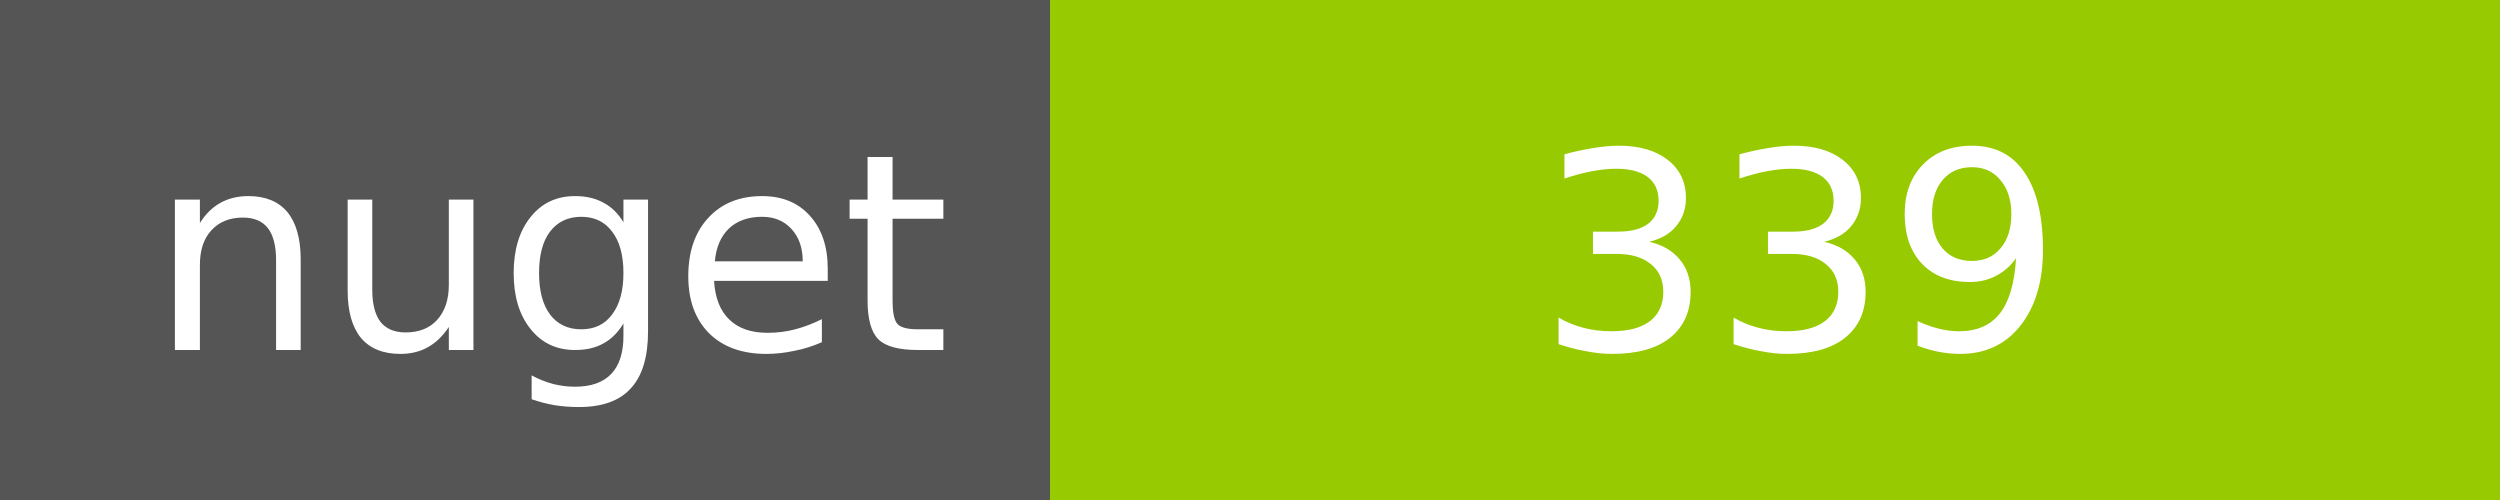
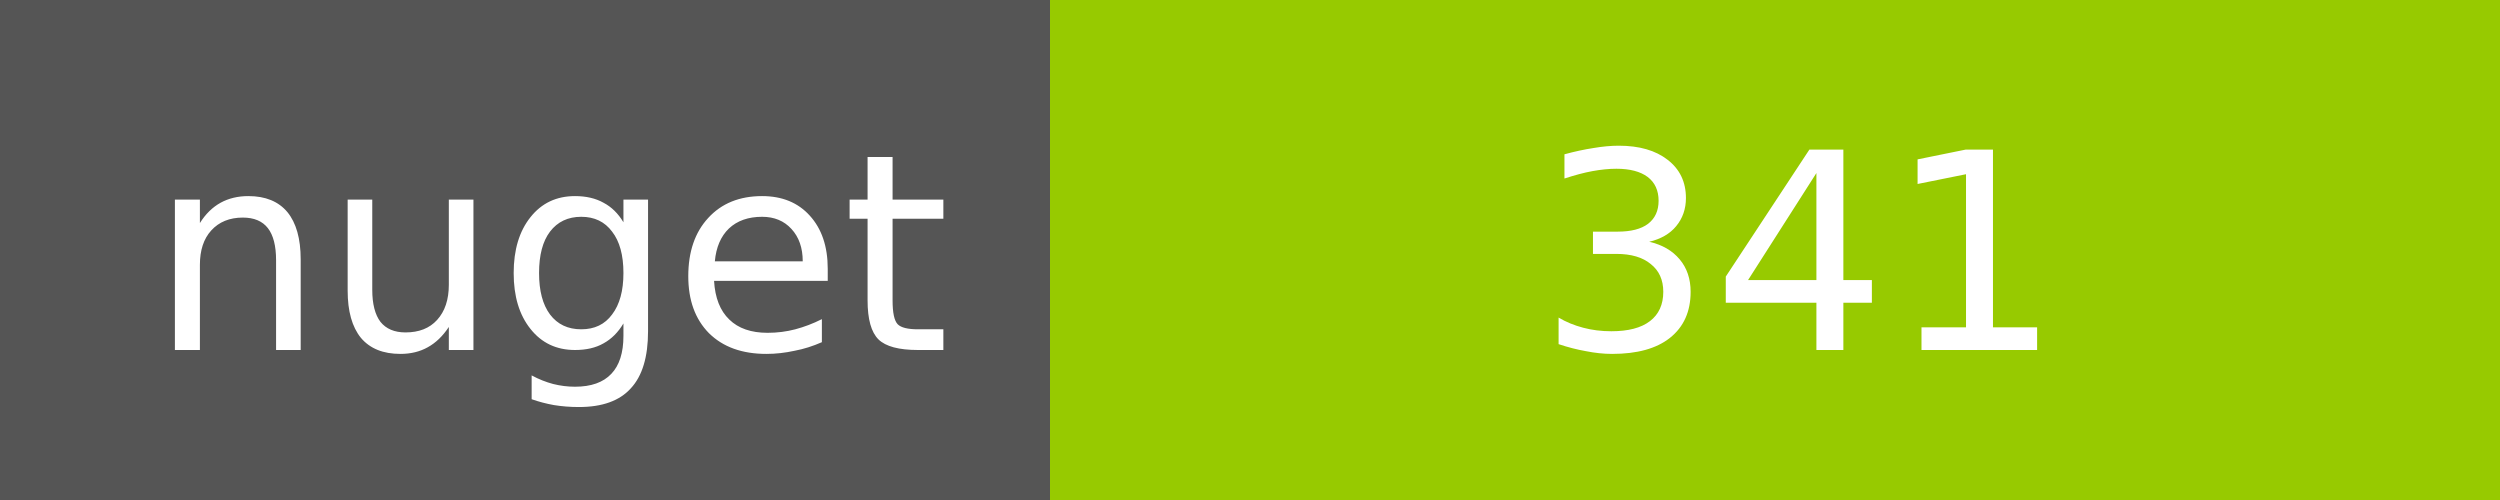
<svg xmlns="http://www.w3.org/2000/svg" width="100" height="20">
  <g shape-rendering="crispEdges">
    <path fill="#555" d="M0 0h42v20H0z" />
    <path fill="#97CA00" d="M42 0h58v20H42z" />
  </g>
  <g fill="#fff" text-anchor="middle" font-family="DejaVu Sans,Verdana,Geneva,sans-serif" font-size="11">
    <text x="22" y="14">nuget</text>
-     <text x="72" y="14">339</text>
+     <text x="72" y="14">341</text>
  </g>
</svg>
